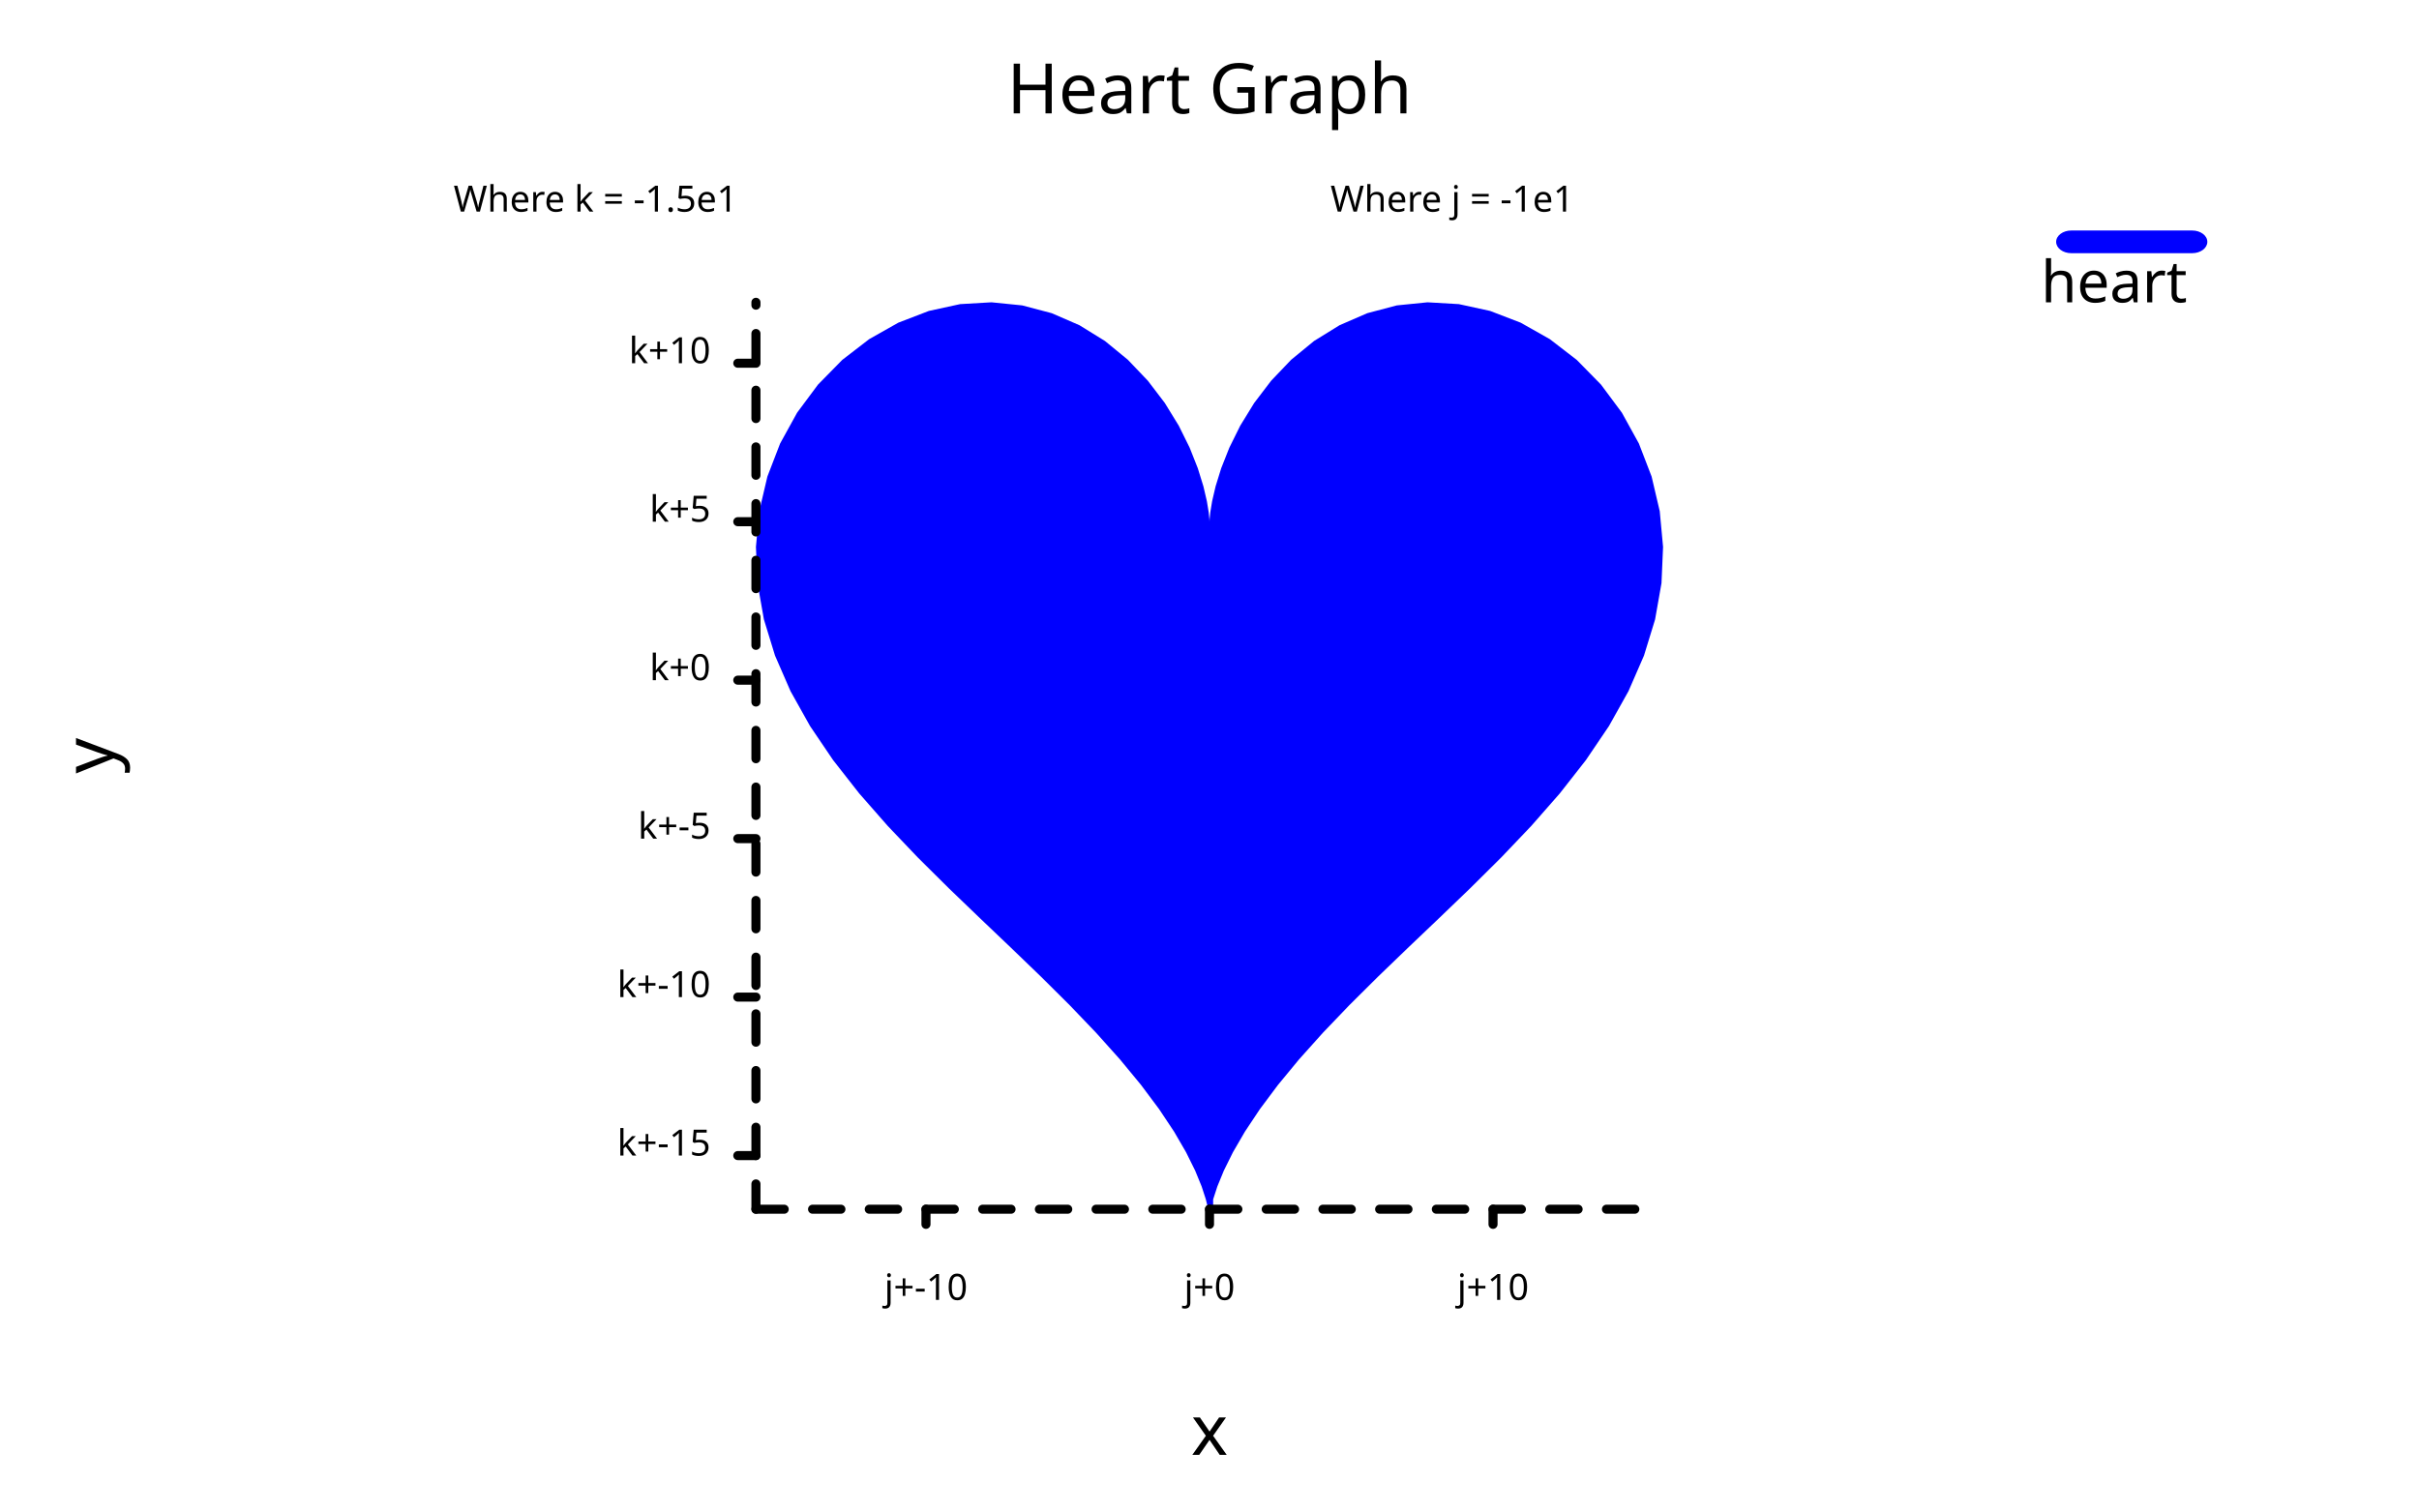
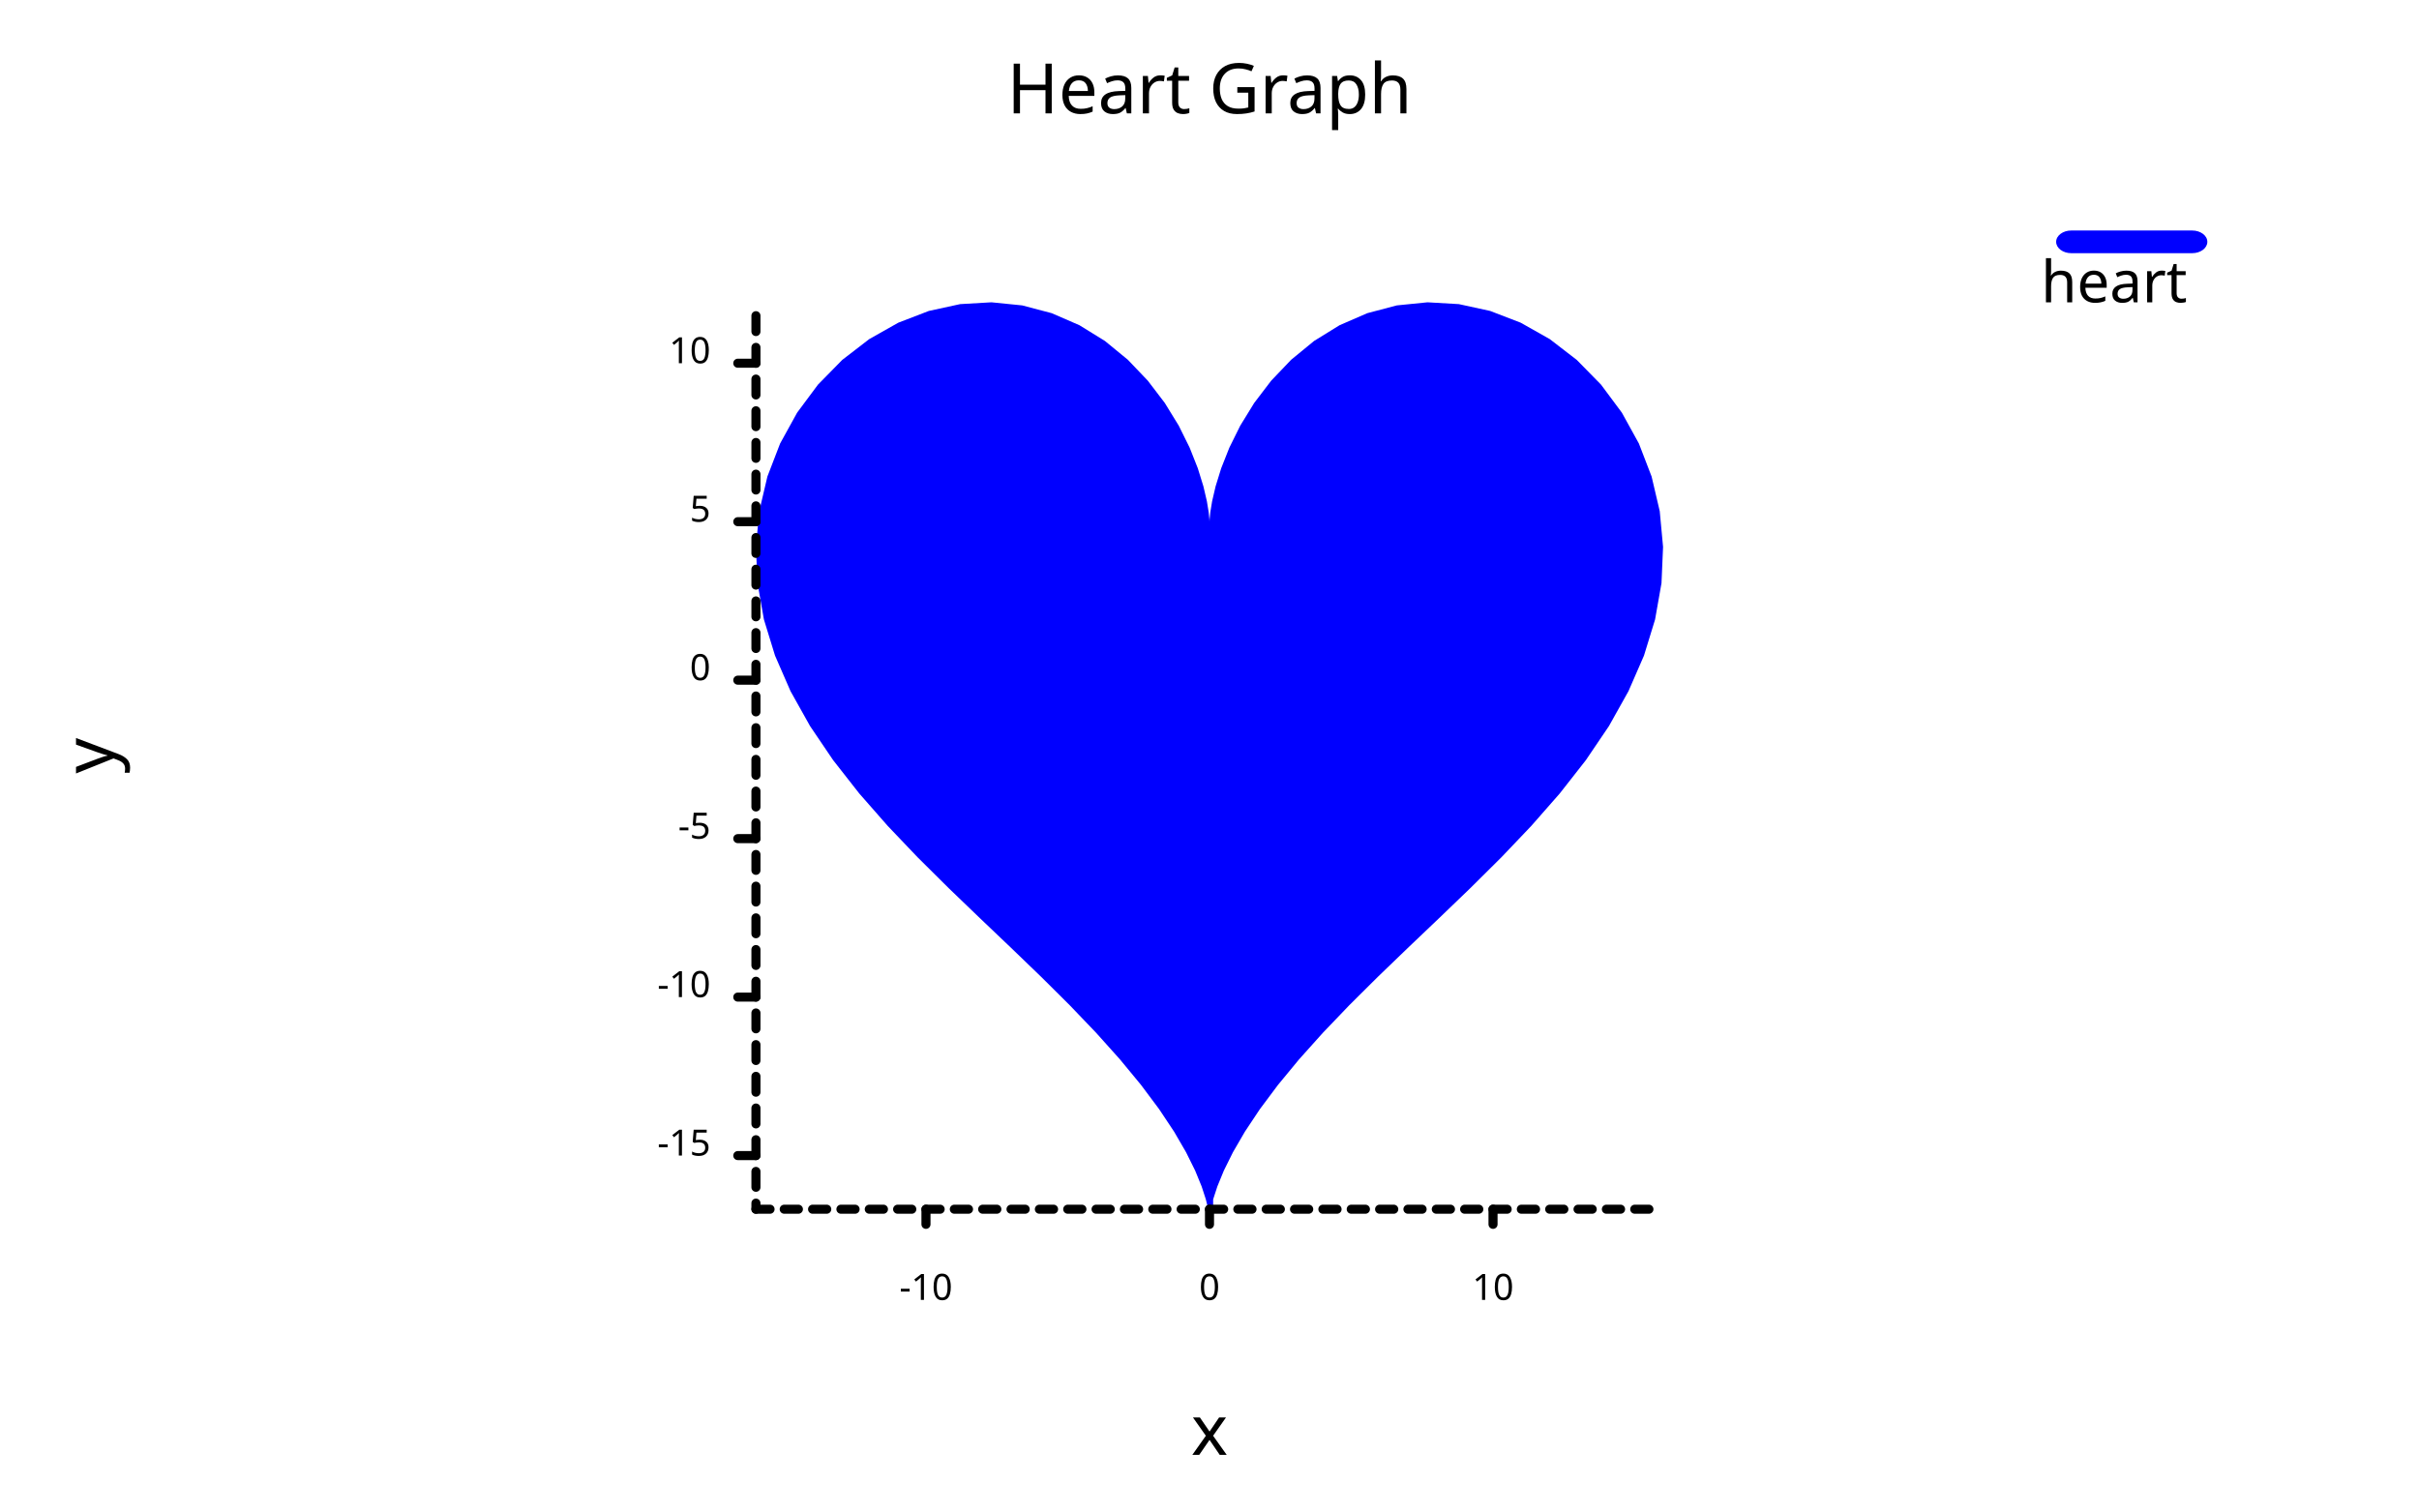
<svg xmlns="http://www.w3.org/2000/svg" width="800" class="poloto_background poloto" height="500" viewBox="0 0 800 500">
  <style>.poloto { stroke-linecap:round; stroke-linejoin:round; font-family: 'Tahoma', sans-serif; stroke-width:2; } .scatter{stroke-width:7} .poloto_text{fill: black;} .poloto_axis_lines{stroke: black;stroke-width:3;fill:none;stroke-dasharray:none} .poloto_background{background-color: AliceBlue;} .poloto0stroke{stroke:  blue;} .poloto1stroke{stroke:  red;} .poloto2stroke{stroke:  green;} .poloto3stroke{stroke:  gold;} .poloto4stroke{stroke:  aqua;} .poloto5stroke{stroke:  lime;} .poloto6stroke{stroke:  orange;} .poloto7stroke{stroke:  chocolate;} .poloto0fill{fill:blue;} .poloto1fill{fill:red;} .poloto2fill{fill:green;} .poloto3fill{fill:gold;} .poloto4fill{fill:aqua;} .poloto5fill{fill:lime;} .poloto6fill{fill:orange;} .poloto7fill{fill:chocolate;}</style>
  <text class="poloto_text" alignment-baseline="middle" text-anchor="start" font-size="large" x="675" y="100">heart</text>
  <rect class="poloto0fill poloto0legend" x="680" y="76.25" width="50" height="7.5" rx="5" ry="5" />
  <path class="poloto0fill" d=" M 399.578 400 L 399.578 400 L 398.796 396.753 L 397.405 392.474 L 395.262 387.246 L 392.252 381.167 L 388.289 374.341 L 383.323 366.875 L 377.343 358.872 L 370.374 350.426 L 362.481 341.618 L 353.765 332.515 L 344.36 323.165 L 334.433 313.595 L 324.172 303.818 L 313.787 293.832 L 303.503 283.622 L 293.547 273.169 L 284.15 262.452 L 275.532 251.457 L 267.899 240.18 L 261.439 228.636 L 256.31 216.862 L 252.639 204.918 L 250.518 192.894 L 250 180.907 L 251.098 169.101 L 253.785 157.641 L 257.994 146.713 L 263.619 136.51 L 270.52 127.229 L 278.53 119.063 L 287.453 112.185 L 297.077 106.745 L 307.178 102.86 L 317.525 100.603 L 327.89 100 L 338.054 101.025 L 347.814 103.597 L 356.989 107.581 L 365.422 112.793 L 372.992 119.003 L 379.611 125.94 L 385.227 133.311 L 389.829 140.801 L 393.441 148.095 L 396.128 154.882 L 397.985 160.878 L 399.139 165.827 L 399.743 169.519 L 399.968 171.8 L 400 172.571 L 400.032 171.8 L 400.257 169.519 L 400.861 165.827 L 402.015 160.878 L 403.872 154.882 L 406.559 148.095 L 410.171 140.801 L 414.773 133.311 L 420.389 125.94 L 427.008 119.003 L 434.578 112.793 L 443.011 107.581 L 452.186 103.597 L 461.946 101.025 L 472.11 100 L 482.475 100.603 L 492.822 102.86 L 502.923 106.745 L 512.547 112.185 L 521.47 119.063 L 529.48 127.229 L 536.381 136.51 L 542.006 146.713 L 546.215 157.641 L 548.902 169.101 L 550 180.907 L 549.482 192.894 L 547.361 204.918 L 543.69 216.862 L 538.561 228.636 L 532.101 240.18 L 524.468 251.457 L 515.85 262.452 L 506.453 273.169 L 496.497 283.622 L 486.213 293.832 L 475.828 303.818 L 465.567 313.595 L 455.64 323.165 L 446.235 332.515 L 437.519 341.618 L 429.626 350.426 L 422.657 358.872 L 416.677 366.875 L 411.711 374.341 L 407.748 381.167 L 404.738 387.246 L 402.595 392.474 L 401.204 396.753 L 401.204 400 Z" />
  <text class="poloto_text" alignment-baseline="start" text-anchor="middle" font-size="x-large" x="400" y="37.5">Heart Graph</text>
  <text class="poloto_text" alignment-baseline="start" text-anchor="middle" font-size="x-large" x="400" y="481.25">x</text>
  <text class="poloto_text" alignment-baseline="start" text-anchor="middle" font-size="x-large" transform="rotate(-90,37.5,250)" x="37.5" y="250">y</text>
-   <text class="poloto_text" alignment-baseline="middle" text-anchor="start" x="440" y="70"> Where j = -1e1</text>
  <line class="poloto_axis_lines" stroke="black" x1="306.234" x2="306.234" y1="400" y2="405" />
-   <text class="poloto_text" alignment-baseline="start" text-anchor="middle" x="306.234" y="430"> j+-10</text>
+   <text class="poloto_text" alignment-baseline="start" text-anchor="middle" x="306.234" y="430"> -10</text>
  <line class="poloto_axis_lines" stroke="black" x1="400" x2="400" y1="400" y2="405" />
-   <text class="poloto_text" alignment-baseline="start" text-anchor="middle" x="400" y="430"> j+0</text>
+   <text class="poloto_text" alignment-baseline="start" text-anchor="middle" x="400" y="430"> 0</text>
  <line class="poloto_axis_lines" stroke="black" x1="493.766" x2="493.766" y1="400" y2="405" />
-   <text class="poloto_text" alignment-baseline="start" text-anchor="middle" x="493.766" y="430"> j+10</text>
-   <text class="poloto_text" alignment-baseline="middle" text-anchor="start" x="150" y="70"> Where k = -1.5e1</text>
+   <text class="poloto_text" alignment-baseline="start" text-anchor="middle" x="493.766" y="430"> 10</text>
  <line class="poloto_axis_lines" stroke="black" x1="250" x2="244" y1="382.257" y2="382.257" />
-   <text class="poloto_text" alignment-baseline="middle" text-anchor="end" x="235" y="382.257"> k+-15</text>
+   <text class="poloto_text" alignment-baseline="middle" text-anchor="end" x="235" y="382.257"> -15</text>
  <line class="poloto_axis_lines" stroke="black" x1="250" x2="244" y1="329.835" y2="329.835" />
-   <text class="poloto_text" alignment-baseline="middle" text-anchor="end" x="235" y="329.835"> k+-10</text>
+   <text class="poloto_text" alignment-baseline="middle" text-anchor="end" x="235" y="329.835"> -10</text>
  <line class="poloto_axis_lines" stroke="black" x1="250" x2="244" y1="277.414" y2="277.414" />
-   <text class="poloto_text" alignment-baseline="middle" text-anchor="end" x="235" y="277.414"> k+-5</text>
+   <text class="poloto_text" alignment-baseline="middle" text-anchor="end" x="235" y="277.414"> -5</text>
  <line class="poloto_axis_lines" stroke="black" x1="250" x2="244" y1="224.992" y2="224.992" />
-   <text class="poloto_text" alignment-baseline="middle" text-anchor="end" x="235" y="224.992"> k+0</text>
+   <text class="poloto_text" alignment-baseline="middle" text-anchor="end" x="235" y="224.992"> 0</text>
  <line class="poloto_axis_lines" stroke="black" x1="250" x2="244" y1="172.571" y2="172.571" />
-   <text class="poloto_text" alignment-baseline="middle" text-anchor="end" x="235" y="172.571"> k+5</text>
+   <text class="poloto_text" alignment-baseline="middle" text-anchor="end" x="235" y="172.571"> 5</text>
  <line class="poloto_axis_lines" stroke="black" x1="250" x2="244" y1="120.149" y2="120.149" />
-   <text class="poloto_text" alignment-baseline="middle" text-anchor="end" x="235" y="120.149"> k+10</text>
-   <path stroke="black" fill="none" class="poloto_axis_lines" style="stroke-dasharray:9.377;stroke-dashoffset:-56.234;" d=" M 250 400 L 550 400" />
-   <path stroke="black" fill="none" class="poloto_axis_lines" style="stroke-dasharray:9.377;stroke-dashoffset:-17.743;" d=" M 250 400 L 250 100" />
+   <text class="poloto_text" alignment-baseline="middle" text-anchor="end" x="235" y="120.149"> 10</text>
+   <path stroke="black" fill="none" class="poloto_axis_lines" style="stroke-dasharray:4.688;stroke-dashoffset:-56.234;" d=" M 250 400 L 550 400" />
+   <path stroke="black" fill="none" class="poloto_axis_lines" style="stroke-dasharray:5.242;stroke-dashoffset:-17.743;" d=" M 250 400 L 250 100" />
</svg>
